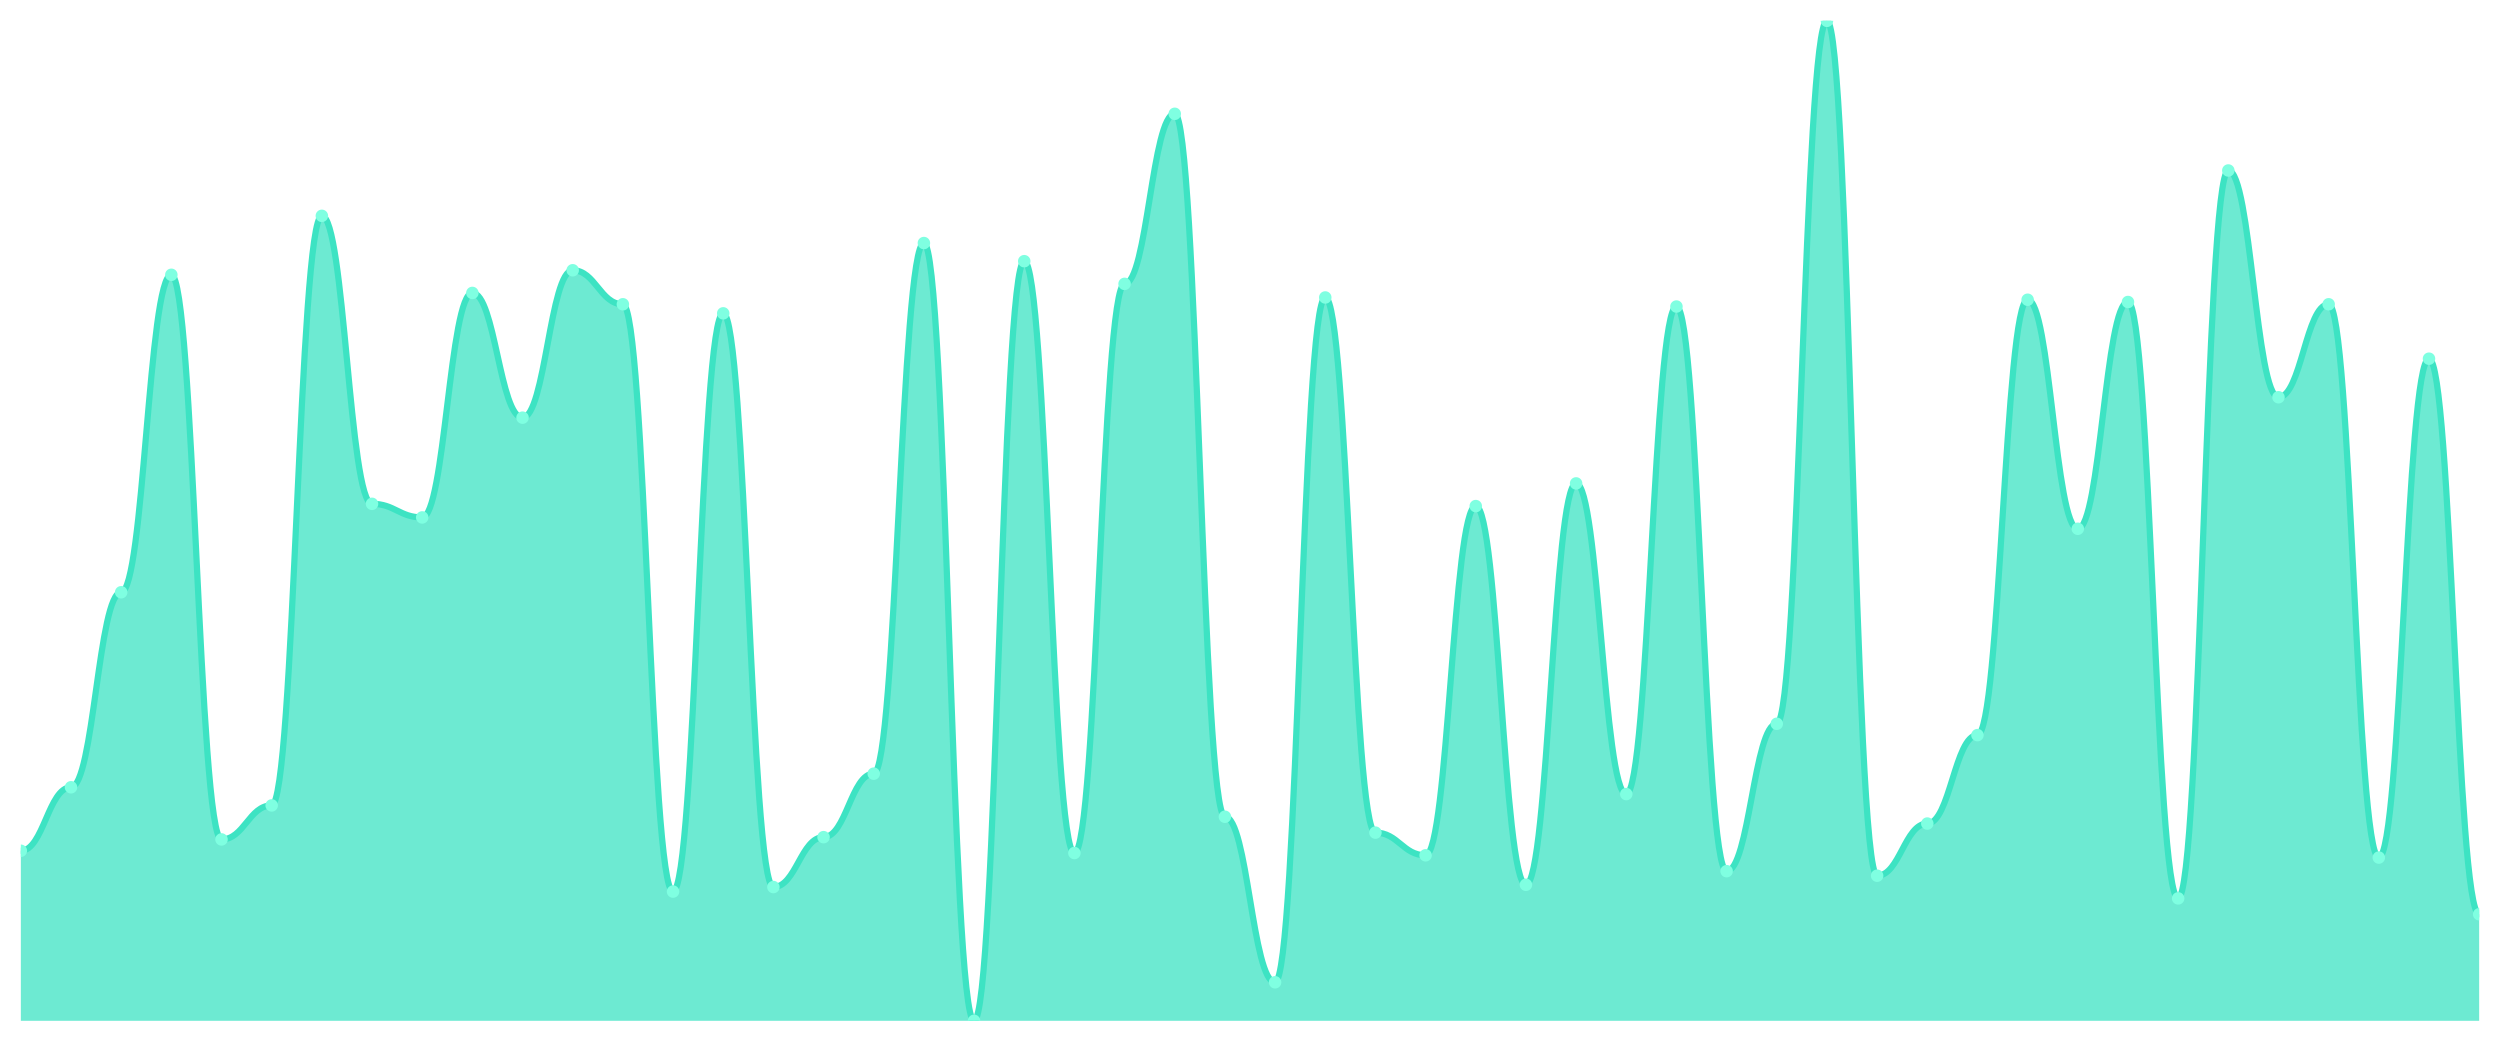
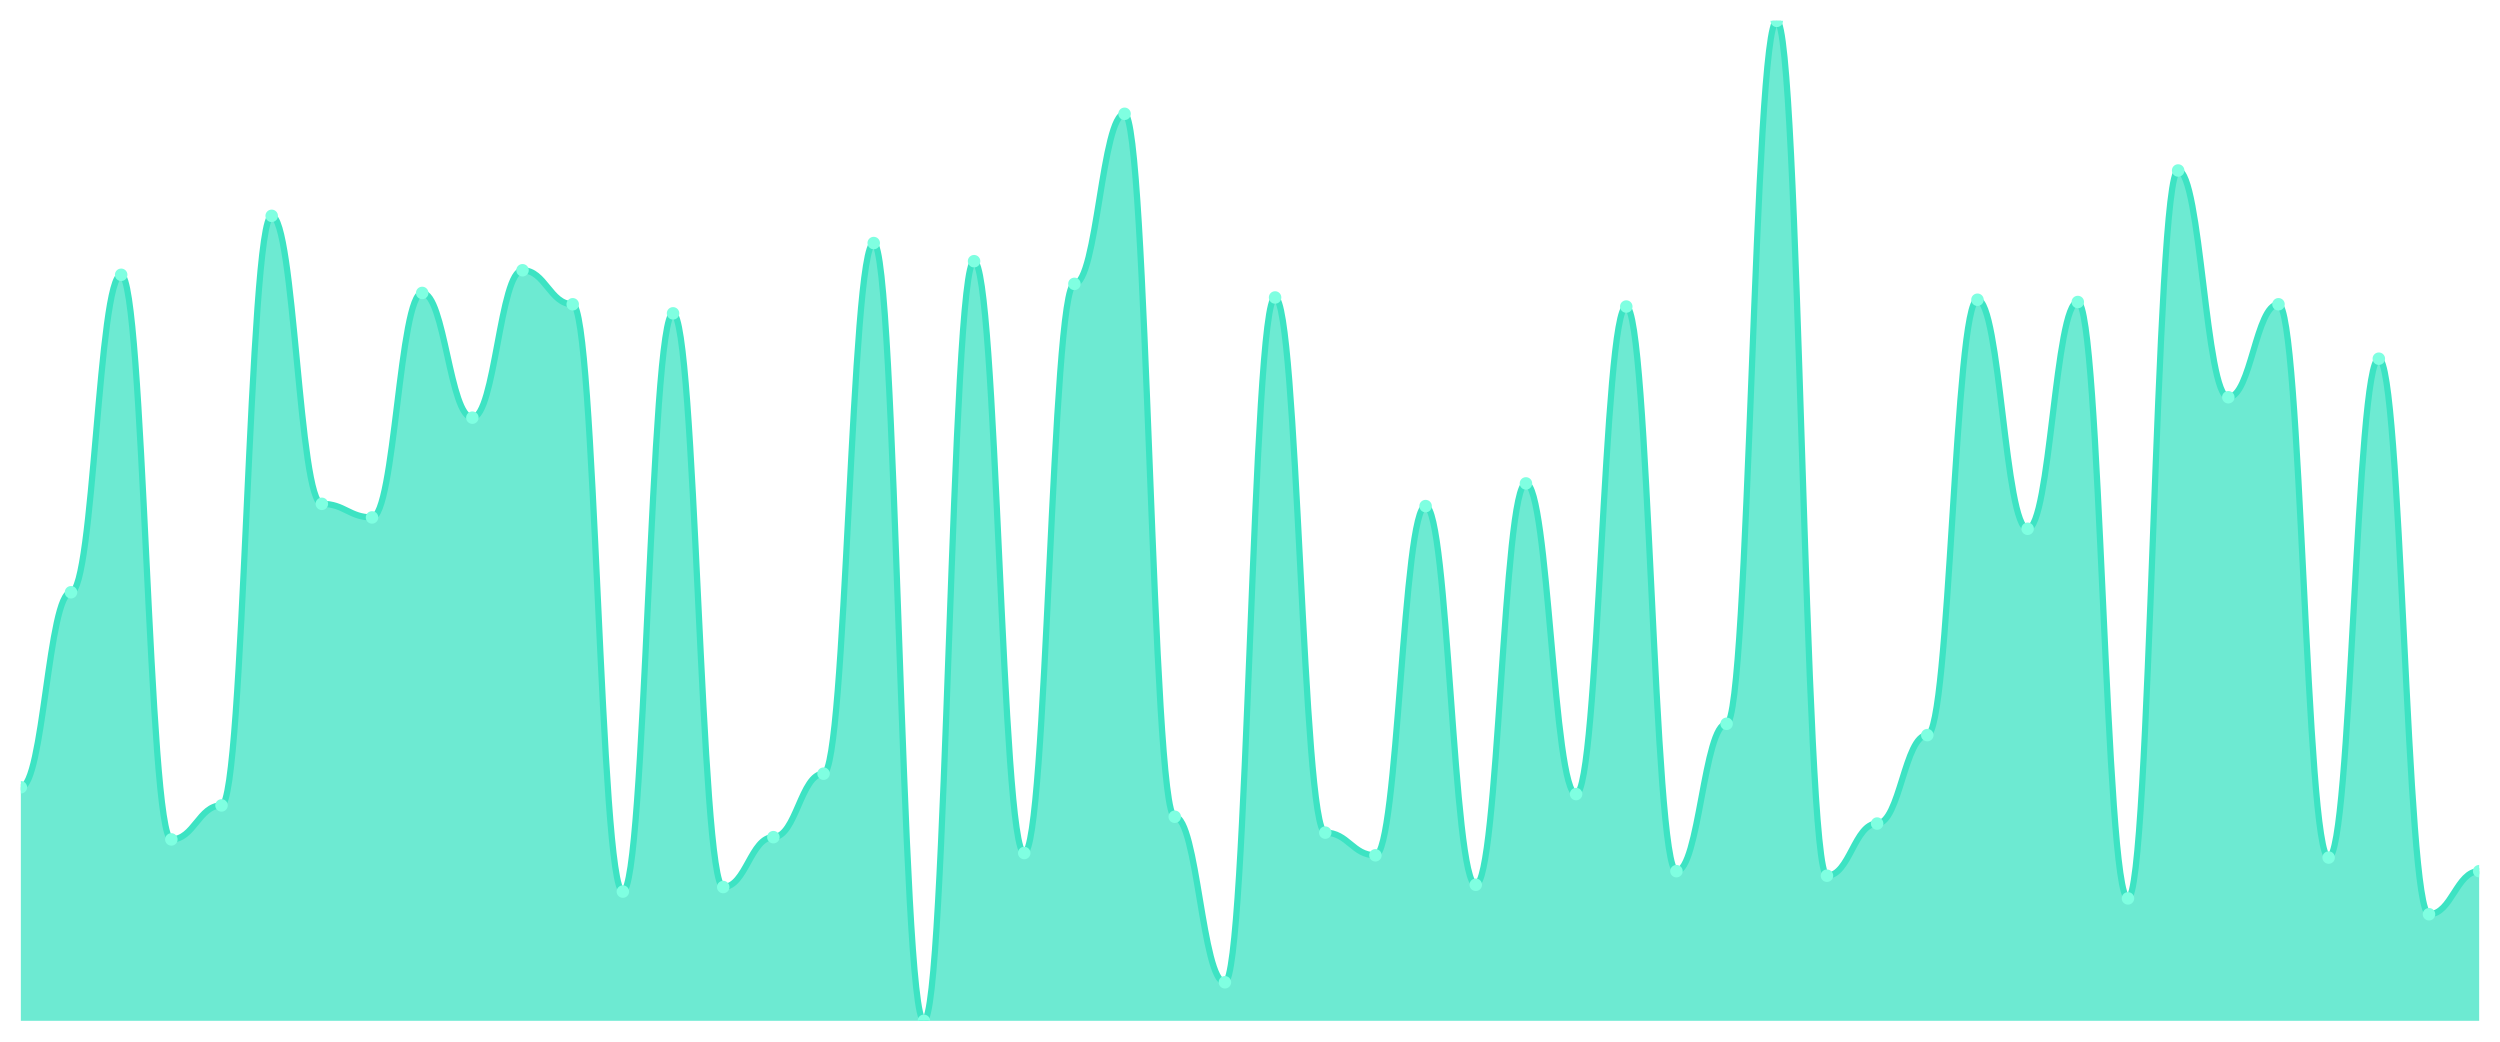
<svg xmlns="http://www.w3.org/2000/svg" viewBox="0 0 1200 500" width="1200" height="500">
  <defs>
    <clipPath id="c">
      <rect x="10" y="10" width="1180" height="480" />
    </clipPath>
  </defs>
  <rect width="1200" height="500" fill="none" />
  <g clip-path="url(#c)">
-     <path d="M 10,490 L 10,408.367 C 20.837,408.367 23.245,377.891 34.082,377.891 C 44.918,377.891 47.327,284.286 58.163,284.286 C 69,284.286 71.408,131.905 82.245,131.905 C 93.082,131.905 95.49,402.925 106.327,402.925 C 117.163,402.925 119.571,386.599 130.408,386.599 C 141.245,386.599 143.653,103.605 154.49,103.605 C 165.327,103.605 167.735,241.837 178.571,241.837 C 189.408,241.837 191.816,248.367 202.653,248.367 C 213.49,248.367 215.898,140.612 226.735,140.612 C 237.571,140.612 239.98,200.476 250.816,200.476 C 261.653,200.476 264.061,129.728 274.898,129.728 C 285.735,129.728 288.143,146.054 298.98,146.054 C 309.816,146.054 312.224,427.959 323.061,427.959 C 333.898,427.959 336.306,150.408 347.143,150.408 C 357.98,150.408 360.388,425.782 371.224,425.782 C 382.061,425.782 384.469,401.837 395.306,401.837 C 406.143,401.837 408.551,371.361 419.388,371.361 C 430.224,371.361 432.633,116.667 443.469,116.667 C 454.306,116.667 456.714,490 467.551,490 C 478.388,490 480.796,125.374 491.633,125.374 C 502.469,125.374 504.878,409.456 515.714,409.456 C 526.551,409.456 528.959,136.259 539.796,136.259 C 550.633,136.259 553.041,54.626 563.878,54.626 C 574.714,54.626 577.122,392.041 587.959,392.041 C 598.796,392.041 601.204,471.497 612.041,471.497 C 622.878,471.497 625.286,142.789 636.122,142.789 C 646.959,142.789 649.367,399.66 660.204,399.66 C 671.041,399.66 673.449,410.544 684.286,410.544 C 695.122,410.544 697.531,242.925 708.367,242.925 C 719.204,242.925 721.612,424.694 732.449,424.694 C 743.286,424.694 745.694,232.041 756.531,232.041 C 767.367,232.041 769.776,381.156 780.612,381.156 C 791.449,381.156 793.857,147.143 804.694,147.143 C 815.531,147.143 817.939,418.163 828.776,418.163 C 839.612,418.163 842.02,347.415 852.857,347.415 C 863.694,347.415 866.102,10 876.939,10 C 887.776,10 890.184,420.34 901.02,420.34 C 911.857,420.34 914.265,395.306 925.102,395.306 C 935.939,395.306 938.347,352.857 949.184,352.857 C 960.02,352.857 962.429,143.878 973.265,143.878 C 984.102,143.878 986.51,253.81 997.347,253.81 C 1008.184,253.81 1010.592,144.966 1021.429,144.966 C 1032.265,144.966 1034.673,431.224 1045.51,431.224 C 1056.347,431.224 1058.755,81.837 1069.592,81.837 C 1080.429,81.837 1082.837,190.68 1093.673,190.68 C 1104.51,190.68 1106.918,146.054 1117.755,146.054 C 1128.592,146.054 1131,411.633 1141.837,411.633 C 1152.673,411.633 1155.082,172.177 1165.918,172.177 C 1176.755,172.177 1179.163,438.844 1190,438.844 L 1190,490 Z" fill="rgba(61,227,195,0.75)" />
-     <path d="M 10,408.367 C 20.837,408.367 23.245,377.891 34.082,377.891 C 44.918,377.891 47.327,284.286 58.163,284.286 C 69,284.286 71.408,131.905 82.245,131.905 C 93.082,131.905 95.49,402.925 106.327,402.925 C 117.163,402.925 119.571,386.599 130.408,386.599 C 141.245,386.599 143.653,103.605 154.49,103.605 C 165.327,103.605 167.735,241.837 178.571,241.837 C 189.408,241.837 191.816,248.367 202.653,248.367 C 213.49,248.367 215.898,140.612 226.735,140.612 C 237.571,140.612 239.98,200.476 250.816,200.476 C 261.653,200.476 264.061,129.728 274.898,129.728 C 285.735,129.728 288.143,146.054 298.98,146.054 C 309.816,146.054 312.224,427.959 323.061,427.959 C 333.898,427.959 336.306,150.408 347.143,150.408 C 357.98,150.408 360.388,425.782 371.224,425.782 C 382.061,425.782 384.469,401.837 395.306,401.837 C 406.143,401.837 408.551,371.361 419.388,371.361 C 430.224,371.361 432.633,116.667 443.469,116.667 C 454.306,116.667 456.714,490 467.551,490 C 478.388,490 480.796,125.374 491.633,125.374 C 502.469,125.374 504.878,409.456 515.714,409.456 C 526.551,409.456 528.959,136.259 539.796,136.259 C 550.633,136.259 553.041,54.626 563.878,54.626 C 574.714,54.626 577.122,392.041 587.959,392.041 C 598.796,392.041 601.204,471.497 612.041,471.497 C 622.878,471.497 625.286,142.789 636.122,142.789 C 646.959,142.789 649.367,399.66 660.204,399.66 C 671.041,399.66 673.449,410.544 684.286,410.544 C 695.122,410.544 697.531,242.925 708.367,242.925 C 719.204,242.925 721.612,424.694 732.449,424.694 C 743.286,424.694 745.694,232.041 756.531,232.041 C 767.367,232.041 769.776,381.156 780.612,381.156 C 791.449,381.156 793.857,147.143 804.694,147.143 C 815.531,147.143 817.939,418.163 828.776,418.163 C 839.612,418.163 842.02,347.415 852.857,347.415 C 863.694,347.415 866.102,10 876.939,10 C 887.776,10 890.184,420.34 901.02,420.34 C 911.857,420.34 914.265,395.306 925.102,395.306 C 935.939,395.306 938.347,352.857 949.184,352.857 C 960.02,352.857 962.429,143.878 973.265,143.878 C 984.102,143.878 986.51,253.81 997.347,253.81 C 1008.184,253.81 1010.592,144.966 1021.429,144.966 C 1032.265,144.966 1034.673,431.224 1045.51,431.224 C 1056.347,431.224 1058.755,81.837 1069.592,81.837 C 1080.429,81.837 1082.837,190.68 1093.673,190.68 C 1104.51,190.68 1106.918,146.054 1117.755,146.054 C 1128.592,146.054 1131,411.633 1141.837,411.633 C 1152.673,411.633 1155.082,172.177 1165.918,172.177 C 1176.755,172.177 1179.163,438.844 1190,438.844" fill="none" stroke="#3de3c3" stroke-width="3" stroke-linecap="round" stroke-linejoin="round" />
-     <circle cx="10" cy="408.367" r="3" fill="#7fffe1" />
-     <circle cx="34.082" cy="377.891" r="3" fill="#7fffe1" />
-     <circle cx="58.163" cy="284.286" r="3" fill="#7fffe1" />
-     <circle cx="82.245" cy="131.905" r="3" fill="#7fffe1" />
-     <circle cx="106.327" cy="402.925" r="3" fill="#7fffe1" />
-     <circle cx="130.408" cy="386.599" r="3" fill="#7fffe1" />
-     <circle cx="154.49" cy="103.605" r="3" fill="#7fffe1" />
-     <circle cx="178.571" cy="241.837" r="3" fill="#7fffe1" />
-     <circle cx="202.653" cy="248.367" r="3" fill="#7fffe1" />
-     <circle cx="226.735" cy="140.612" r="3" fill="#7fffe1" />
-     <circle cx="250.816" cy="200.476" r="3" fill="#7fffe1" />
-     <circle cx="274.898" cy="129.728" r="3" fill="#7fffe1" />
-     <circle cx="298.98" cy="146.054" r="3" fill="#7fffe1" />
-     <circle cx="323.061" cy="427.959" r="3" fill="#7fffe1" />
-     <circle cx="347.143" cy="150.408" r="3" fill="#7fffe1" />
-     <circle cx="371.224" cy="425.782" r="3" fill="#7fffe1" />
-     <circle cx="395.306" cy="401.837" r="3" fill="#7fffe1" />
-     <circle cx="419.388" cy="371.361" r="3" fill="#7fffe1" />
-     <circle cx="443.469" cy="116.667" r="3" fill="#7fffe1" />
-     <circle cx="467.551" cy="490" r="3" fill="#7fffe1" />
-     <circle cx="491.633" cy="125.374" r="3" fill="#7fffe1" />
-     <circle cx="515.714" cy="409.456" r="3" fill="#7fffe1" />
-     <circle cx="539.796" cy="136.259" r="3" fill="#7fffe1" />
-     <circle cx="563.878" cy="54.626" r="3" fill="#7fffe1" />
-     <circle cx="587.959" cy="392.041" r="3" fill="#7fffe1" />
-     <circle cx="612.041" cy="471.497" r="3" fill="#7fffe1" />
-     <circle cx="636.122" cy="142.789" r="3" fill="#7fffe1" />
-     <circle cx="660.204" cy="399.66" r="3" fill="#7fffe1" />
-     <circle cx="684.286" cy="410.544" r="3" fill="#7fffe1" />
-     <circle cx="708.367" cy="242.925" r="3" fill="#7fffe1" />
-     <circle cx="732.449" cy="424.694" r="3" fill="#7fffe1" />
-     <circle cx="756.531" cy="232.041" r="3" fill="#7fffe1" />
-     <circle cx="780.612" cy="381.156" r="3" fill="#7fffe1" />
-     <circle cx="804.694" cy="147.143" r="3" fill="#7fffe1" />
-     <circle cx="828.776" cy="418.163" r="3" fill="#7fffe1" />
-     <circle cx="852.857" cy="347.415" r="3" fill="#7fffe1" />
-     <circle cx="876.939" cy="10" r="3" fill="#7fffe1" />
-     <circle cx="901.02" cy="420.34" r="3" fill="#7fffe1" />
-     <circle cx="925.102" cy="395.306" r="3" fill="#7fffe1" />
-     <circle cx="949.184" cy="352.857" r="3" fill="#7fffe1" />
-     <circle cx="973.265" cy="143.878" r="3" fill="#7fffe1" />
-     <circle cx="997.347" cy="253.81" r="3" fill="#7fffe1" />
-     <circle cx="1021.429" cy="144.966" r="3" fill="#7fffe1" />
-     <circle cx="1045.51" cy="431.224" r="3" fill="#7fffe1" />
-     <circle cx="1069.592" cy="81.837" r="3" fill="#7fffe1" />
-     <circle cx="1093.673" cy="190.68" r="3" fill="#7fffe1" />
-     <circle cx="1117.755" cy="146.054" r="3" fill="#7fffe1" />
-     <circle cx="1141.837" cy="411.633" r="3" fill="#7fffe1" />
-     <circle cx="1165.918" cy="172.177" r="3" fill="#7fffe1" />
-     <circle cx="1190" cy="438.844" r="3" fill="#7fffe1" />
+     <path d="M 10,490 L 10,377.891 C 20.837,377.891 23.245,284.286 34.082,284.286 C 44.918,284.286 47.327,131.905 58.163,131.905 C 69,131.905 71.408,402.925 82.245,402.925 C 93.082,402.925 95.49,386.599 106.327,386.599 C 117.163,386.599 119.571,103.605 130.408,103.605 C 141.245,103.605 143.653,241.837 154.49,241.837 C 165.327,241.837 167.735,248.367 178.571,248.367 C 189.408,248.367 191.816,140.612 202.653,140.612 C 213.49,140.612 215.898,200.476 226.735,200.476 C 237.571,200.476 239.98,129.728 250.816,129.728 C 261.653,129.728 264.061,146.054 274.898,146.054 C 285.735,146.054 288.143,427.959 298.98,427.959 C 309.816,427.959 312.224,150.408 323.061,150.408 C 333.898,150.408 336.306,425.782 347.143,425.782 C 357.98,425.782 360.388,401.837 371.224,401.837 C 382.061,401.837 384.469,371.361 395.306,371.361 C 406.143,371.361 408.551,116.667 419.388,116.667 C 430.224,116.667 432.633,490 443.469,490 C 454.306,490 456.714,125.374 467.551,125.374 C 478.388,125.374 480.796,409.456 491.633,409.456 C 502.469,409.456 504.878,136.259 515.714,136.259 C 526.551,136.259 528.959,54.626 539.796,54.626 C 550.633,54.626 553.041,392.041 563.878,392.041 C 574.714,392.041 577.122,471.497 587.959,471.497 C 598.796,471.497 601.204,142.789 612.041,142.789 C 622.878,142.789 625.286,399.66 636.122,399.66 C 646.959,399.66 649.367,410.544 660.204,410.544 C 671.041,410.544 673.449,242.925 684.286,242.925 C 695.122,242.925 697.531,424.694 708.367,424.694 C 719.204,424.694 721.612,232.041 732.449,232.041 C 743.286,232.041 745.694,381.156 756.531,381.156 C 767.367,381.156 769.776,147.143 780.612,147.143 C 791.449,147.143 793.857,418.163 804.694,418.163 C 815.531,418.163 817.939,347.415 828.776,347.415 C 839.612,347.415 842.02,10 852.857,10 C 863.694,10 866.102,420.34 876.939,420.34 C 887.776,420.34 890.184,395.306 901.02,395.306 C 911.857,395.306 914.265,352.857 925.102,352.857 C 935.939,352.857 938.347,143.878 949.184,143.878 C 960.02,143.878 962.429,253.81 973.265,253.81 C 984.102,253.81 986.51,144.966 997.347,144.966 C 1008.184,144.966 1010.592,431.224 1021.429,431.224 C 1032.265,431.224 1034.673,81.837 1045.51,81.837 C 1056.347,81.837 1058.755,190.68 1069.592,190.68 C 1080.429,190.68 1082.837,146.054 1093.673,146.054 C 1104.51,146.054 1106.918,411.633 1117.755,411.633 C 1128.592,411.633 1131,172.177 1141.837,172.177 C 1152.673,172.177 1155.082,438.844 1165.918,438.844 C 1176.755,438.844 1179.163,418.163 1190,418.163 L 1190,490 Z" fill="rgba(61,227,195,0.75)" />
+     <path d="M 10,377.891 C 20.837,377.891 23.245,284.286 34.082,284.286 C 44.918,284.286 47.327,131.905 58.163,131.905 C 69,131.905 71.408,402.925 82.245,402.925 C 93.082,402.925 95.49,386.599 106.327,386.599 C 117.163,386.599 119.571,103.605 130.408,103.605 C 141.245,103.605 143.653,241.837 154.49,241.837 C 165.327,241.837 167.735,248.367 178.571,248.367 C 189.408,248.367 191.816,140.612 202.653,140.612 C 213.49,140.612 215.898,200.476 226.735,200.476 C 237.571,200.476 239.98,129.728 250.816,129.728 C 261.653,129.728 264.061,146.054 274.898,146.054 C 285.735,146.054 288.143,427.959 298.98,427.959 C 309.816,427.959 312.224,150.408 323.061,150.408 C 333.898,150.408 336.306,425.782 347.143,425.782 C 357.98,425.782 360.388,401.837 371.224,401.837 C 382.061,401.837 384.469,371.361 395.306,371.361 C 406.143,371.361 408.551,116.667 419.388,116.667 C 430.224,116.667 432.633,490 443.469,490 C 454.306,490 456.714,125.374 467.551,125.374 C 478.388,125.374 480.796,409.456 491.633,409.456 C 502.469,409.456 504.878,136.259 515.714,136.259 C 526.551,136.259 528.959,54.626 539.796,54.626 C 550.633,54.626 553.041,392.041 563.878,392.041 C 574.714,392.041 577.122,471.497 587.959,471.497 C 598.796,471.497 601.204,142.789 612.041,142.789 C 622.878,142.789 625.286,399.66 636.122,399.66 C 646.959,399.66 649.367,410.544 660.204,410.544 C 671.041,410.544 673.449,242.925 684.286,242.925 C 695.122,242.925 697.531,424.694 708.367,424.694 C 719.204,424.694 721.612,232.041 732.449,232.041 C 743.286,232.041 745.694,381.156 756.531,381.156 C 767.367,381.156 769.776,147.143 780.612,147.143 C 791.449,147.143 793.857,418.163 804.694,418.163 C 815.531,418.163 817.939,347.415 828.776,347.415 C 839.612,347.415 842.02,10 852.857,10 C 863.694,10 866.102,420.34 876.939,420.34 C 887.776,420.34 890.184,395.306 901.02,395.306 C 911.857,395.306 914.265,352.857 925.102,352.857 C 935.939,352.857 938.347,143.878 949.184,143.878 C 960.02,143.878 962.429,253.81 973.265,253.81 C 984.102,253.81 986.51,144.966 997.347,144.966 C 1008.184,144.966 1010.592,431.224 1021.429,431.224 C 1032.265,431.224 1034.673,81.837 1045.51,81.837 C 1056.347,81.837 1058.755,190.68 1069.592,190.68 C 1080.429,190.68 1082.837,146.054 1093.673,146.054 C 1104.51,146.054 1106.918,411.633 1117.755,411.633 C 1128.592,411.633 1131,172.177 1141.837,172.177 C 1152.673,172.177 1155.082,438.844 1165.918,438.844 C 1176.755,438.844 1179.163,418.163 1190,418.163" fill="none" stroke="#3de3c3" stroke-width="3" stroke-linecap="round" stroke-linejoin="round" />
+     <circle cx="10" cy="377.891" r="3" fill="#7fffe1" />
+     <circle cx="34.082" cy="284.286" r="3" fill="#7fffe1" />
+     <circle cx="58.163" cy="131.905" r="3" fill="#7fffe1" />
+     <circle cx="82.245" cy="402.925" r="3" fill="#7fffe1" />
+     <circle cx="106.327" cy="386.599" r="3" fill="#7fffe1" />
+     <circle cx="130.408" cy="103.605" r="3" fill="#7fffe1" />
+     <circle cx="154.49" cy="241.837" r="3" fill="#7fffe1" />
+     <circle cx="178.571" cy="248.367" r="3" fill="#7fffe1" />
+     <circle cx="202.653" cy="140.612" r="3" fill="#7fffe1" />
+     <circle cx="226.735" cy="200.476" r="3" fill="#7fffe1" />
+     <circle cx="250.816" cy="129.728" r="3" fill="#7fffe1" />
+     <circle cx="274.898" cy="146.054" r="3" fill="#7fffe1" />
+     <circle cx="298.98" cy="427.959" r="3" fill="#7fffe1" />
+     <circle cx="323.061" cy="150.408" r="3" fill="#7fffe1" />
+     <circle cx="347.143" cy="425.782" r="3" fill="#7fffe1" />
+     <circle cx="371.224" cy="401.837" r="3" fill="#7fffe1" />
+     <circle cx="395.306" cy="371.361" r="3" fill="#7fffe1" />
+     <circle cx="419.388" cy="116.667" r="3" fill="#7fffe1" />
+     <circle cx="443.469" cy="490" r="3" fill="#7fffe1" />
+     <circle cx="467.551" cy="125.374" r="3" fill="#7fffe1" />
+     <circle cx="491.633" cy="409.456" r="3" fill="#7fffe1" />
+     <circle cx="515.714" cy="136.259" r="3" fill="#7fffe1" />
+     <circle cx="539.796" cy="54.626" r="3" fill="#7fffe1" />
+     <circle cx="563.878" cy="392.041" r="3" fill="#7fffe1" />
+     <circle cx="587.959" cy="471.497" r="3" fill="#7fffe1" />
+     <circle cx="612.041" cy="142.789" r="3" fill="#7fffe1" />
+     <circle cx="636.122" cy="399.66" r="3" fill="#7fffe1" />
+     <circle cx="660.204" cy="410.544" r="3" fill="#7fffe1" />
+     <circle cx="684.286" cy="242.925" r="3" fill="#7fffe1" />
+     <circle cx="708.367" cy="424.694" r="3" fill="#7fffe1" />
+     <circle cx="732.449" cy="232.041" r="3" fill="#7fffe1" />
+     <circle cx="756.531" cy="381.156" r="3" fill="#7fffe1" />
+     <circle cx="780.612" cy="147.143" r="3" fill="#7fffe1" />
+     <circle cx="804.694" cy="418.163" r="3" fill="#7fffe1" />
+     <circle cx="828.776" cy="347.415" r="3" fill="#7fffe1" />
+     <circle cx="852.857" cy="10" r="3" fill="#7fffe1" />
+     <circle cx="876.939" cy="420.34" r="3" fill="#7fffe1" />
+     <circle cx="901.02" cy="395.306" r="3" fill="#7fffe1" />
+     <circle cx="925.102" cy="352.857" r="3" fill="#7fffe1" />
+     <circle cx="949.184" cy="143.878" r="3" fill="#7fffe1" />
+     <circle cx="973.265" cy="253.81" r="3" fill="#7fffe1" />
+     <circle cx="997.347" cy="144.966" r="3" fill="#7fffe1" />
+     <circle cx="1021.429" cy="431.224" r="3" fill="#7fffe1" />
+     <circle cx="1045.51" cy="81.837" r="3" fill="#7fffe1" />
+     <circle cx="1069.592" cy="190.68" r="3" fill="#7fffe1" />
+     <circle cx="1093.673" cy="146.054" r="3" fill="#7fffe1" />
+     <circle cx="1117.755" cy="411.633" r="3" fill="#7fffe1" />
+     <circle cx="1141.837" cy="172.177" r="3" fill="#7fffe1" />
+     <circle cx="1165.918" cy="438.844" r="3" fill="#7fffe1" />
+     <circle cx="1190" cy="418.163" r="3" fill="#7fffe1" />
  </g>
</svg>
